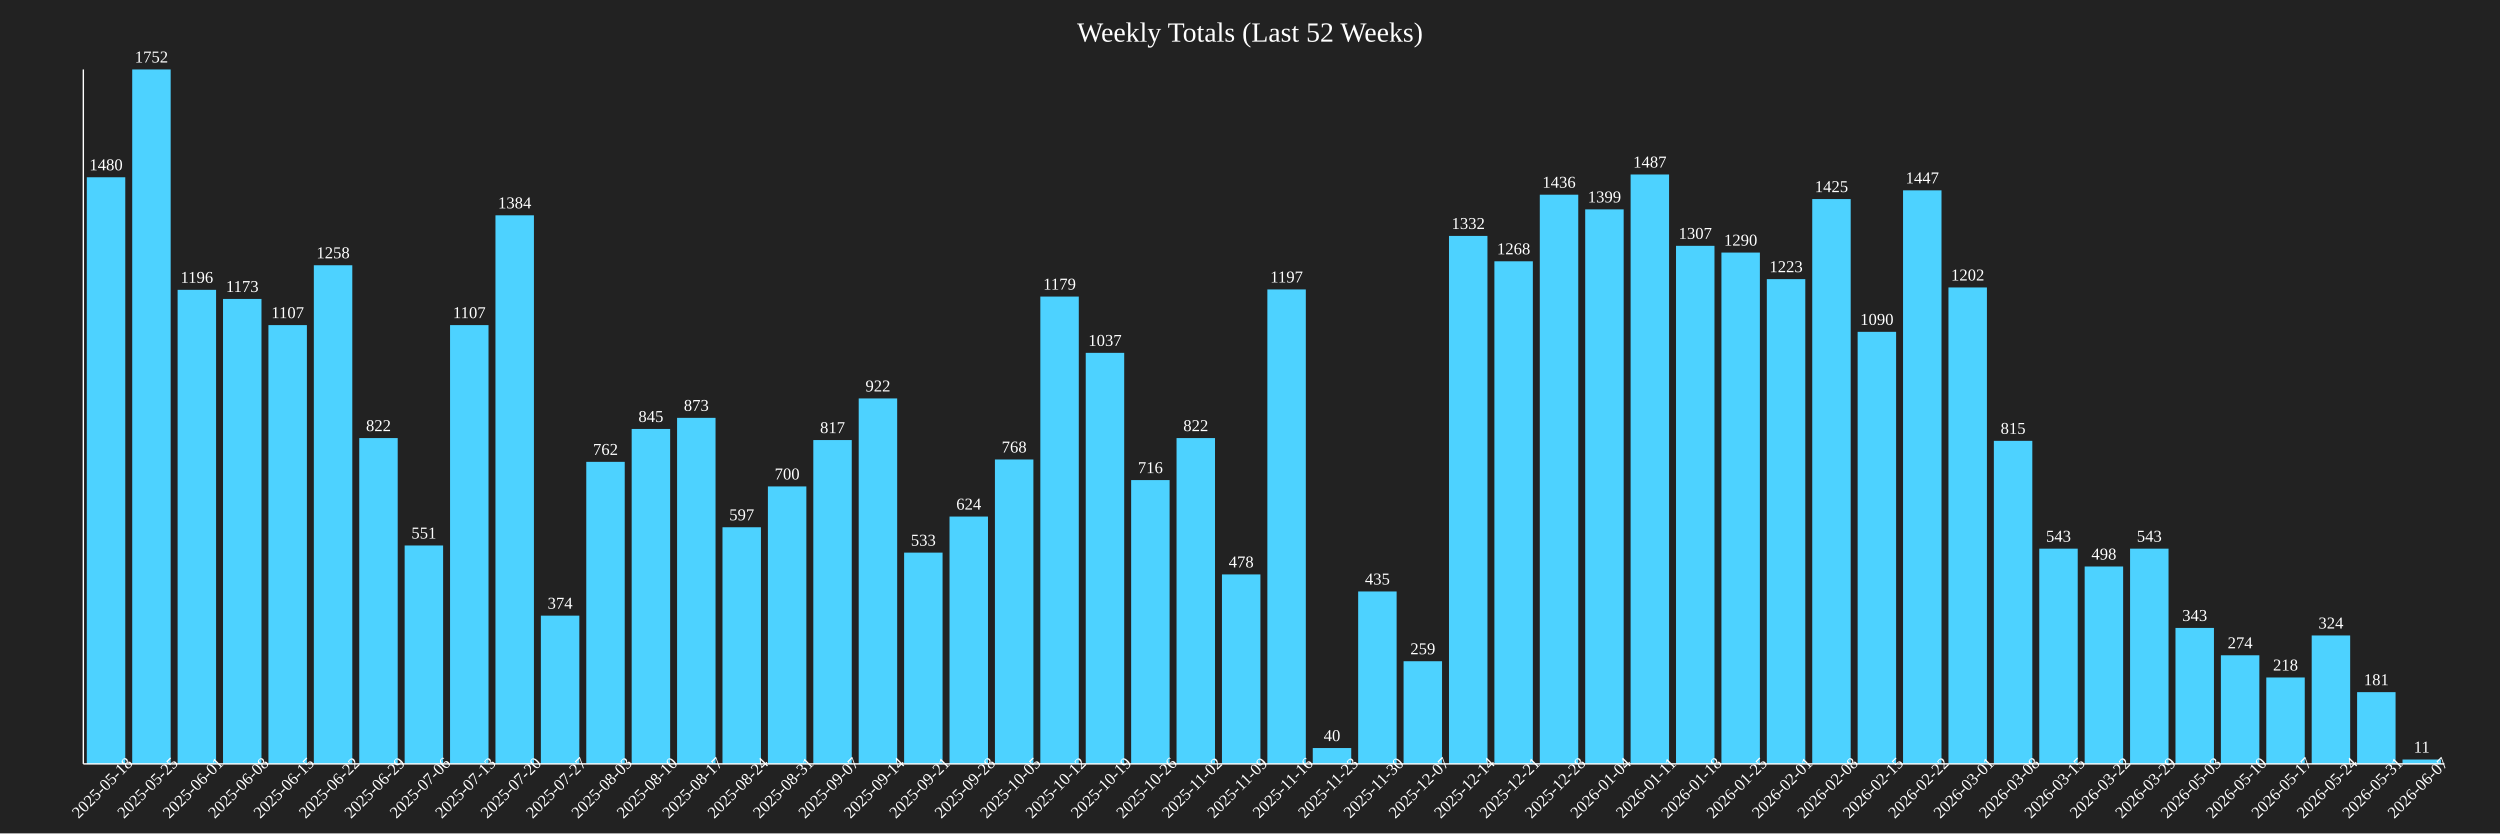
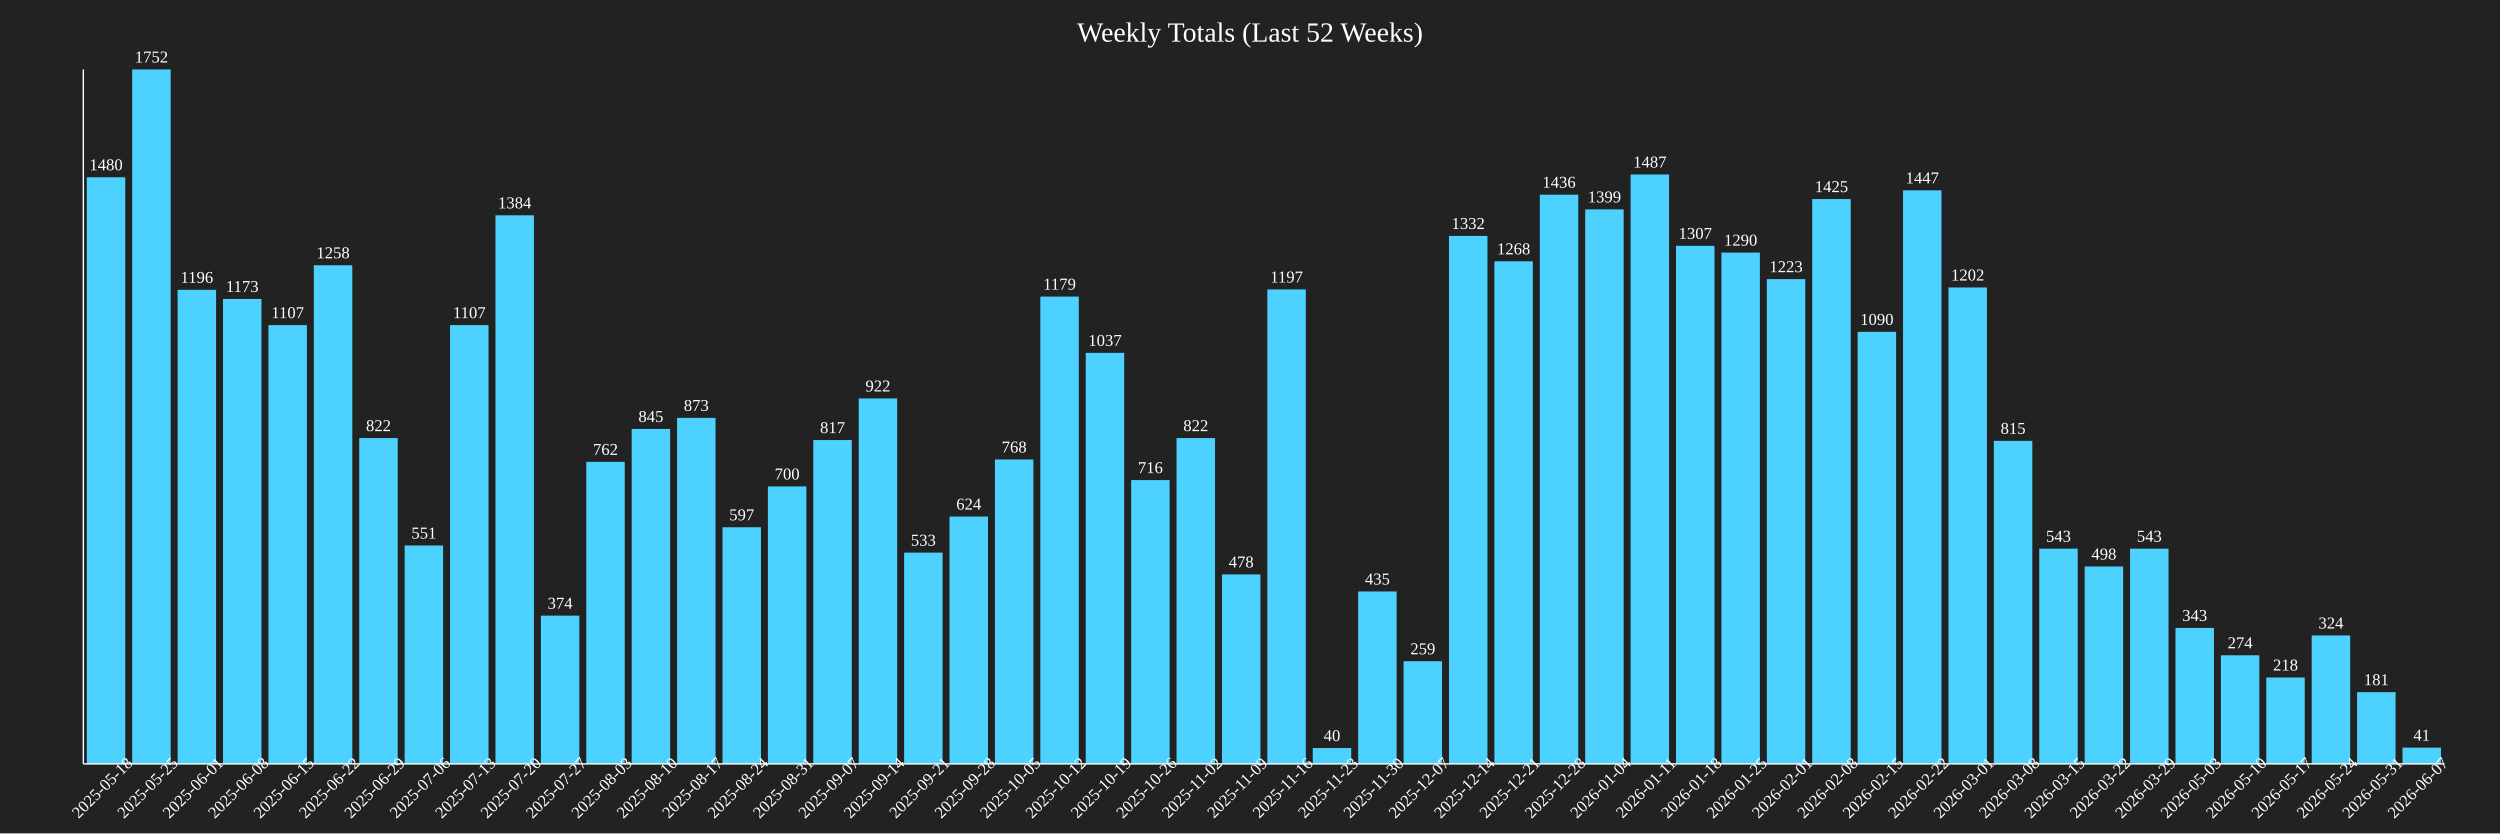
<svg xmlns="http://www.w3.org/2000/svg" baseProfile="full" height="600" version="1.1" width="1800">
  <defs />
  <rect fill="#222222" height="100%" width="100%" x="0" y="0" />
  <text fill="white" font-size="20" text-anchor="middle" x="900.0" y="30">Weekly Totals (Last 52 Weeks)</text>
  <rect fill="#4DD2FF" height="422.374" width="27.692" x="62.5" y="127.626" />
  <text fill="white" font-size="12" text-anchor="middle" x="76.346" y="122.626">1480</text>
  <text fill="white" font-size="12" text-anchor="middle" transform="rotate(-45,76.34615,570)" x="76.346" y="570">2025-05-18</text>
  <rect fill="#4DD2FF" height="500.0" width="27.692" x="95.192" y="50.0" />
  <text fill="white" font-size="12" text-anchor="middle" x="109.038" y="45.0">1752</text>
  <text fill="white" font-size="12" text-anchor="middle" transform="rotate(-45,109.0385,570)" x="109.038" y="570">2025-05-25</text>
  <rect fill="#4DD2FF" height="341.324" width="27.692" x="127.885" y="208.676" />
  <text fill="white" font-size="12" text-anchor="middle" x="141.731" y="203.676">1196</text>
  <text fill="white" font-size="12" text-anchor="middle" transform="rotate(-45,141.7308,570)" x="141.731" y="570">2025-06-01</text>
  <rect fill="#4DD2FF" height="334.76" width="27.692" x="160.577" y="215.24" />
  <text fill="white" font-size="12" text-anchor="middle" x="174.423" y="210.24">1173</text>
  <text fill="white" font-size="12" text-anchor="middle" transform="rotate(-45,174.4231,570)" x="174.423" y="570">2025-06-08</text>
  <rect fill="#4DD2FF" height="315.925" width="27.692" x="193.269" y="234.075" />
  <text fill="white" font-size="12" text-anchor="middle" x="207.115" y="229.075">1107</text>
  <text fill="white" font-size="12" text-anchor="middle" transform="rotate(-45,207.1154,570)" x="207.115" y="570">2025-06-15</text>
  <rect fill="#4DD2FF" height="359.018" width="27.692" x="225.962" y="190.982" />
  <text fill="white" font-size="12" text-anchor="middle" x="239.808" y="185.982">1258</text>
  <text fill="white" font-size="12" text-anchor="middle" transform="rotate(-45,239.8077,570)" x="239.808" y="570">2025-06-22</text>
  <rect fill="#4DD2FF" height="234.589" width="27.692" x="258.654" y="315.411" />
  <text fill="white" font-size="12" text-anchor="middle" x="272.5" y="310.411">822</text>
  <text fill="white" font-size="12" text-anchor="middle" transform="rotate(-45,272.5,570)" x="272.5" y="570">2025-06-29</text>
  <rect fill="#4DD2FF" height="157.249" width="27.692" x="291.346" y="392.751" />
  <text fill="white" font-size="12" text-anchor="middle" x="305.192" y="387.751">551</text>
  <text fill="white" font-size="12" text-anchor="middle" transform="rotate(-45,305.1923,570)" x="305.192" y="570">2025-07-06</text>
  <rect fill="#4DD2FF" height="315.925" width="27.692" x="324.038" y="234.075" />
  <text fill="white" font-size="12" text-anchor="middle" x="337.885" y="229.075">1107</text>
  <text fill="white" font-size="12" text-anchor="middle" transform="rotate(-45,337.8846,570)" x="337.885" y="570">2025-07-13</text>
  <rect fill="#4DD2FF" height="394.977" width="27.692" x="356.731" y="155.023" />
  <text fill="white" font-size="12" text-anchor="middle" x="370.577" y="150.023">1384</text>
  <text fill="white" font-size="12" text-anchor="middle" transform="rotate(-45,370.5769,570)" x="370.577" y="570">2025-07-20</text>
  <rect fill="#4DD2FF" height="106.735" width="27.692" x="389.423" y="443.265" />
  <text fill="white" font-size="12" text-anchor="middle" x="403.269" y="438.265">374</text>
  <text fill="white" font-size="12" text-anchor="middle" transform="rotate(-45,403.2692,570)" x="403.269" y="570">2025-07-27</text>
  <rect fill="#4DD2FF" height="217.466" width="27.692" x="422.115" y="332.534" />
  <text fill="white" font-size="12" text-anchor="middle" x="435.962" y="327.534">762</text>
  <text fill="white" font-size="12" text-anchor="middle" transform="rotate(-45,435.9615,570)" x="435.962" y="570">2025-08-03</text>
  <rect fill="#4DD2FF" height="241.153" width="27.692" x="454.808" y="308.847" />
  <text fill="white" font-size="12" text-anchor="middle" x="468.654" y="303.847">845</text>
  <text fill="white" font-size="12" text-anchor="middle" transform="rotate(-45,468.6538,570)" x="468.654" y="570">2025-08-10</text>
  <rect fill="#4DD2FF" height="249.144" width="27.692" x="487.5" y="300.856" />
  <text fill="white" font-size="12" text-anchor="middle" x="501.346" y="295.856">873</text>
  <text fill="white" font-size="12" text-anchor="middle" transform="rotate(-45,501.3462,570)" x="501.346" y="570">2025-08-17</text>
  <rect fill="#4DD2FF" height="170.377" width="27.692" x="520.192" y="379.623" />
  <text fill="white" font-size="12" text-anchor="middle" x="534.038" y="374.623">597</text>
  <text fill="white" font-size="12" text-anchor="middle" transform="rotate(-45,534.0385,570)" x="534.038" y="570">2025-08-24</text>
  <rect fill="#4DD2FF" height="199.772" width="27.692" x="552.885" y="350.228" />
  <text fill="white" font-size="12" text-anchor="middle" x="566.731" y="345.228">700</text>
  <text fill="white" font-size="12" text-anchor="middle" transform="rotate(-45,566.7308,570)" x="566.731" y="570">2025-08-31</text>
  <rect fill="#4DD2FF" height="233.162" width="27.692" x="585.577" y="316.838" />
  <text fill="white" font-size="12" text-anchor="middle" x="599.423" y="311.838">817</text>
  <text fill="white" font-size="12" text-anchor="middle" transform="rotate(-45,599.4231,570)" x="599.423" y="570">2025-09-07</text>
  <rect fill="#4DD2FF" height="263.128" width="27.692" x="618.269" y="286.872" />
  <text fill="white" font-size="12" text-anchor="middle" x="632.115" y="281.872">922</text>
  <text fill="white" font-size="12" text-anchor="middle" transform="rotate(-45,632.1154,570)" x="632.115" y="570">2025-09-14</text>
  <rect fill="#4DD2FF" height="152.112" width="27.692" x="650.962" y="397.888" />
  <text fill="white" font-size="12" text-anchor="middle" x="664.808" y="392.888">533</text>
  <text fill="white" font-size="12" text-anchor="middle" transform="rotate(-45,664.8077,570)" x="664.808" y="570">2025-09-21</text>
  <rect fill="#4DD2FF" height="178.082" width="27.692" x="683.654" y="371.918" />
  <text fill="white" font-size="12" text-anchor="middle" x="697.5" y="366.918">624</text>
  <text fill="white" font-size="12" text-anchor="middle" transform="rotate(-45,697.5,570)" x="697.5" y="570">2025-09-28</text>
  <rect fill="#4DD2FF" height="219.178" width="27.692" x="716.346" y="330.822" />
  <text fill="white" font-size="12" text-anchor="middle" x="730.192" y="325.822">768</text>
  <text fill="white" font-size="12" text-anchor="middle" transform="rotate(-45,730.1923,570)" x="730.192" y="570">2025-10-05</text>
  <rect fill="#4DD2FF" height="336.473" width="27.692" x="749.038" y="213.527" />
  <text fill="white" font-size="12" text-anchor="middle" x="762.885" y="208.527">1179</text>
  <text fill="white" font-size="12" text-anchor="middle" transform="rotate(-45,762.8846,570)" x="762.885" y="570">2025-10-12</text>
  <rect fill="#4DD2FF" height="295.947" width="27.692" x="781.731" y="254.053" />
  <text fill="white" font-size="12" text-anchor="middle" x="795.577" y="249.053">1037</text>
  <text fill="white" font-size="12" text-anchor="middle" transform="rotate(-45,795.5769,570)" x="795.577" y="570">2025-10-19</text>
  <rect fill="#4DD2FF" height="204.338" width="27.692" x="814.423" y="345.662" />
  <text fill="white" font-size="12" text-anchor="middle" x="828.269" y="340.662">716</text>
  <text fill="white" font-size="12" text-anchor="middle" transform="rotate(-45,828.2692,570)" x="828.269" y="570">2025-10-26</text>
  <rect fill="#4DD2FF" height="234.589" width="27.692" x="847.115" y="315.411" />
  <text fill="white" font-size="12" text-anchor="middle" x="860.962" y="310.411">822</text>
  <text fill="white" font-size="12" text-anchor="middle" transform="rotate(-45,860.9615,570)" x="860.962" y="570">2025-11-02</text>
  <rect fill="#4DD2FF" height="136.416" width="27.692" x="879.808" y="413.584" />
  <text fill="white" font-size="12" text-anchor="middle" x="893.654" y="408.584">478</text>
  <text fill="white" font-size="12" text-anchor="middle" transform="rotate(-45,893.6538,570)" x="893.654" y="570">2025-11-09</text>
  <rect fill="#4DD2FF" height="341.61" width="27.692" x="912.5" y="208.39" />
  <text fill="white" font-size="12" text-anchor="middle" x="926.346" y="203.39">1197</text>
  <text fill="white" font-size="12" text-anchor="middle" transform="rotate(-45,926.3462,570)" x="926.346" y="570">2025-11-16</text>
  <rect fill="#4DD2FF" height="11.416" width="27.692" x="945.192" y="538.584" />
  <text fill="white" font-size="12" text-anchor="middle" x="959.038" y="533.584">40</text>
  <text fill="white" font-size="12" text-anchor="middle" transform="rotate(-45,959.0385,570)" x="959.038" y="570">2025-11-23</text>
  <rect fill="#4DD2FF" height="124.144" width="27.692" x="977.885" y="425.856" />
  <text fill="white" font-size="12" text-anchor="middle" x="991.731" y="420.856">435</text>
  <text fill="white" font-size="12" text-anchor="middle" transform="rotate(-45,991.7308,570)" x="991.731" y="570">2025-11-30</text>
  <rect fill="#4DD2FF" height="73.916" width="27.692" x="1010.577" y="476.084" />
  <text fill="white" font-size="12" text-anchor="middle" x="1024.423" y="471.084">259</text>
  <text fill="white" font-size="12" text-anchor="middle" transform="rotate(-45,1024.423,570)" x="1024.423" y="570">2025-12-07</text>
  <rect fill="#4DD2FF" height="380.137" width="27.692" x="1043.269" y="169.863" />
  <text fill="white" font-size="12" text-anchor="middle" x="1057.115" y="164.863">1332</text>
  <text fill="white" font-size="12" text-anchor="middle" transform="rotate(-45,1057.115,570)" x="1057.115" y="570">2025-12-14</text>
  <rect fill="#4DD2FF" height="361.872" width="27.692" x="1075.962" y="188.128" />
  <text fill="white" font-size="12" text-anchor="middle" x="1089.808" y="183.128">1268</text>
  <text fill="white" font-size="12" text-anchor="middle" transform="rotate(-45,1089.808,570)" x="1089.808" y="570">2025-12-21</text>
  <rect fill="#4DD2FF" height="409.817" width="27.692" x="1108.654" y="140.183" />
  <text fill="white" font-size="12" text-anchor="middle" x="1122.5" y="135.183">1436</text>
  <text fill="white" font-size="12" text-anchor="middle" transform="rotate(-45,1122.5,570)" x="1122.5" y="570">2025-12-28</text>
  <rect fill="#4DD2FF" height="399.258" width="27.692" x="1141.346" y="150.742" />
  <text fill="white" font-size="12" text-anchor="middle" x="1155.192" y="145.742">1399</text>
  <text fill="white" font-size="12" text-anchor="middle" transform="rotate(-45,1155.192,570)" x="1155.192" y="570">2026-01-04</text>
  <rect fill="#4DD2FF" height="424.372" width="27.692" x="1174.038" y="125.628" />
  <text fill="white" font-size="12" text-anchor="middle" x="1187.885" y="120.628">1487</text>
  <text fill="white" font-size="12" text-anchor="middle" transform="rotate(-45,1187.885,570)" x="1187.885" y="570">2026-01-11</text>
  <rect fill="#4DD2FF" height="373.002" width="27.692" x="1206.731" y="176.998" />
  <text fill="white" font-size="12" text-anchor="middle" x="1220.577" y="171.998">1307</text>
  <text fill="white" font-size="12" text-anchor="middle" transform="rotate(-45,1220.577,570)" x="1220.577" y="570">2026-01-18</text>
  <rect fill="#4DD2FF" height="368.151" width="27.692" x="1239.423" y="181.849" />
  <text fill="white" font-size="12" text-anchor="middle" x="1253.269" y="176.849">1290</text>
  <text fill="white" font-size="12" text-anchor="middle" transform="rotate(-45,1253.269,570)" x="1253.269" y="570">2026-01-25</text>
  <rect fill="#4DD2FF" height="349.03" width="27.692" x="1272.115" y="200.97" />
  <text fill="white" font-size="12" text-anchor="middle" x="1285.962" y="195.97">1223</text>
  <text fill="white" font-size="12" text-anchor="middle" transform="rotate(-45,1285.962,570)" x="1285.962" y="570">2026-02-01</text>
  <rect fill="#4DD2FF" height="406.678" width="27.692" x="1304.808" y="143.322" />
  <text fill="white" font-size="12" text-anchor="middle" x="1318.654" y="138.322">1425</text>
  <text fill="white" font-size="12" text-anchor="middle" transform="rotate(-45,1318.654,570)" x="1318.654" y="570">2026-02-08</text>
  <rect fill="#4DD2FF" height="311.073" width="27.692" x="1337.5" y="238.927" />
  <text fill="white" font-size="12" text-anchor="middle" x="1351.346" y="233.927">1090</text>
  <text fill="white" font-size="12" text-anchor="middle" transform="rotate(-45,1351.346,570)" x="1351.346" y="570">2026-02-15</text>
  <rect fill="#4DD2FF" height="412.957" width="27.692" x="1370.192" y="137.043" />
  <text fill="white" font-size="12" text-anchor="middle" x="1384.038" y="132.043">1447</text>
  <text fill="white" font-size="12" text-anchor="middle" transform="rotate(-45,1384.038,570)" x="1384.038" y="570">2026-02-22</text>
  <rect fill="#4DD2FF" height="343.037" width="27.692" x="1402.885" y="206.963" />
  <text fill="white" font-size="12" text-anchor="middle" x="1416.731" y="201.963">1202</text>
  <text fill="white" font-size="12" text-anchor="middle" transform="rotate(-45,1416.731,570)" x="1416.731" y="570">2026-03-01</text>
  <rect fill="#4DD2FF" height="232.591" width="27.692" x="1435.577" y="317.409" />
  <text fill="white" font-size="12" text-anchor="middle" x="1449.423" y="312.409">815</text>
  <text fill="white" font-size="12" text-anchor="middle" transform="rotate(-45,1449.423,570)" x="1449.423" y="570">2026-03-08</text>
  <rect fill="#4DD2FF" height="154.966" width="27.692" x="1468.269" y="395.034" />
  <text fill="white" font-size="12" text-anchor="middle" x="1482.115" y="390.034">543</text>
  <text fill="white" font-size="12" text-anchor="middle" transform="rotate(-45,1482.115,570)" x="1482.115" y="570">2026-03-15</text>
  <rect fill="#4DD2FF" height="142.123" width="27.692" x="1500.962" y="407.877" />
  <text fill="white" font-size="12" text-anchor="middle" x="1514.808" y="402.877">498</text>
  <text fill="white" font-size="12" text-anchor="middle" transform="rotate(-45,1514.808,570)" x="1514.808" y="570">2026-03-22</text>
  <rect fill="#4DD2FF" height="154.966" width="27.692" x="1533.654" y="395.034" />
  <text fill="white" font-size="12" text-anchor="middle" x="1547.5" y="390.034">543</text>
  <text fill="white" font-size="12" text-anchor="middle" transform="rotate(-45,1547.5,570)" x="1547.5" y="570">2026-03-29</text>
  <rect fill="#4DD2FF" height="97.888" width="27.692" x="1566.346" y="452.112" />
  <text fill="white" font-size="12" text-anchor="middle" x="1580.192" y="447.112">343</text>
  <text fill="white" font-size="12" text-anchor="middle" transform="rotate(-45,1580.192,570)" x="1580.192" y="570">2026-05-03</text>
  <rect fill="#4DD2FF" height="78.196" width="27.692" x="1599.038" y="471.804" />
  <text fill="white" font-size="12" text-anchor="middle" x="1612.885" y="466.804">274</text>
  <text fill="white" font-size="12" text-anchor="middle" transform="rotate(-45,1612.885,570)" x="1612.885" y="570">2026-05-10</text>
  <rect fill="#4DD2FF" height="62.215" width="27.692" x="1631.731" y="487.785" />
  <text fill="white" font-size="12" text-anchor="middle" x="1645.577" y="482.785">218</text>
  <text fill="white" font-size="12" text-anchor="middle" transform="rotate(-45,1645.577,570)" x="1645.577" y="570">2026-05-17</text>
  <rect fill="#4DD2FF" height="92.466" width="27.692" x="1664.423" y="457.534" />
  <text fill="white" font-size="12" text-anchor="middle" x="1678.269" y="452.534">324</text>
  <text fill="white" font-size="12" text-anchor="middle" transform="rotate(-45,1678.269,570)" x="1678.269" y="570">2026-05-24</text>
  <rect fill="#4DD2FF" height="51.655" width="27.692" x="1697.115" y="498.345" />
  <text fill="white" font-size="12" text-anchor="middle" x="1710.962" y="493.345">181</text>
  <text fill="white" font-size="12" text-anchor="middle" transform="rotate(-45,1710.962,570)" x="1710.962" y="570">2026-05-31</text>
-   <rect fill="#4DD2FF" height="3.139" width="27.692" x="1729.808" y="546.861" />
-   <text fill="white" font-size="12" text-anchor="middle" x="1743.654" y="541.861">11</text>
+   <rect fill="#4DD2FF" height="11.701" width="27.692" x="1729.808" y="538.299" />
+   <text fill="white" font-size="12" text-anchor="middle" x="1743.654" y="533.299">41</text>
  <text fill="white" font-size="12" text-anchor="middle" transform="rotate(-45,1743.654,570)" x="1743.654" y="570">2026-06-07</text>
  <line stroke="white" x1="60" x2="60" y1="50" y2="550" />
  <line stroke="white" x1="60" x2="1760" y1="550" y2="550" />
</svg>
